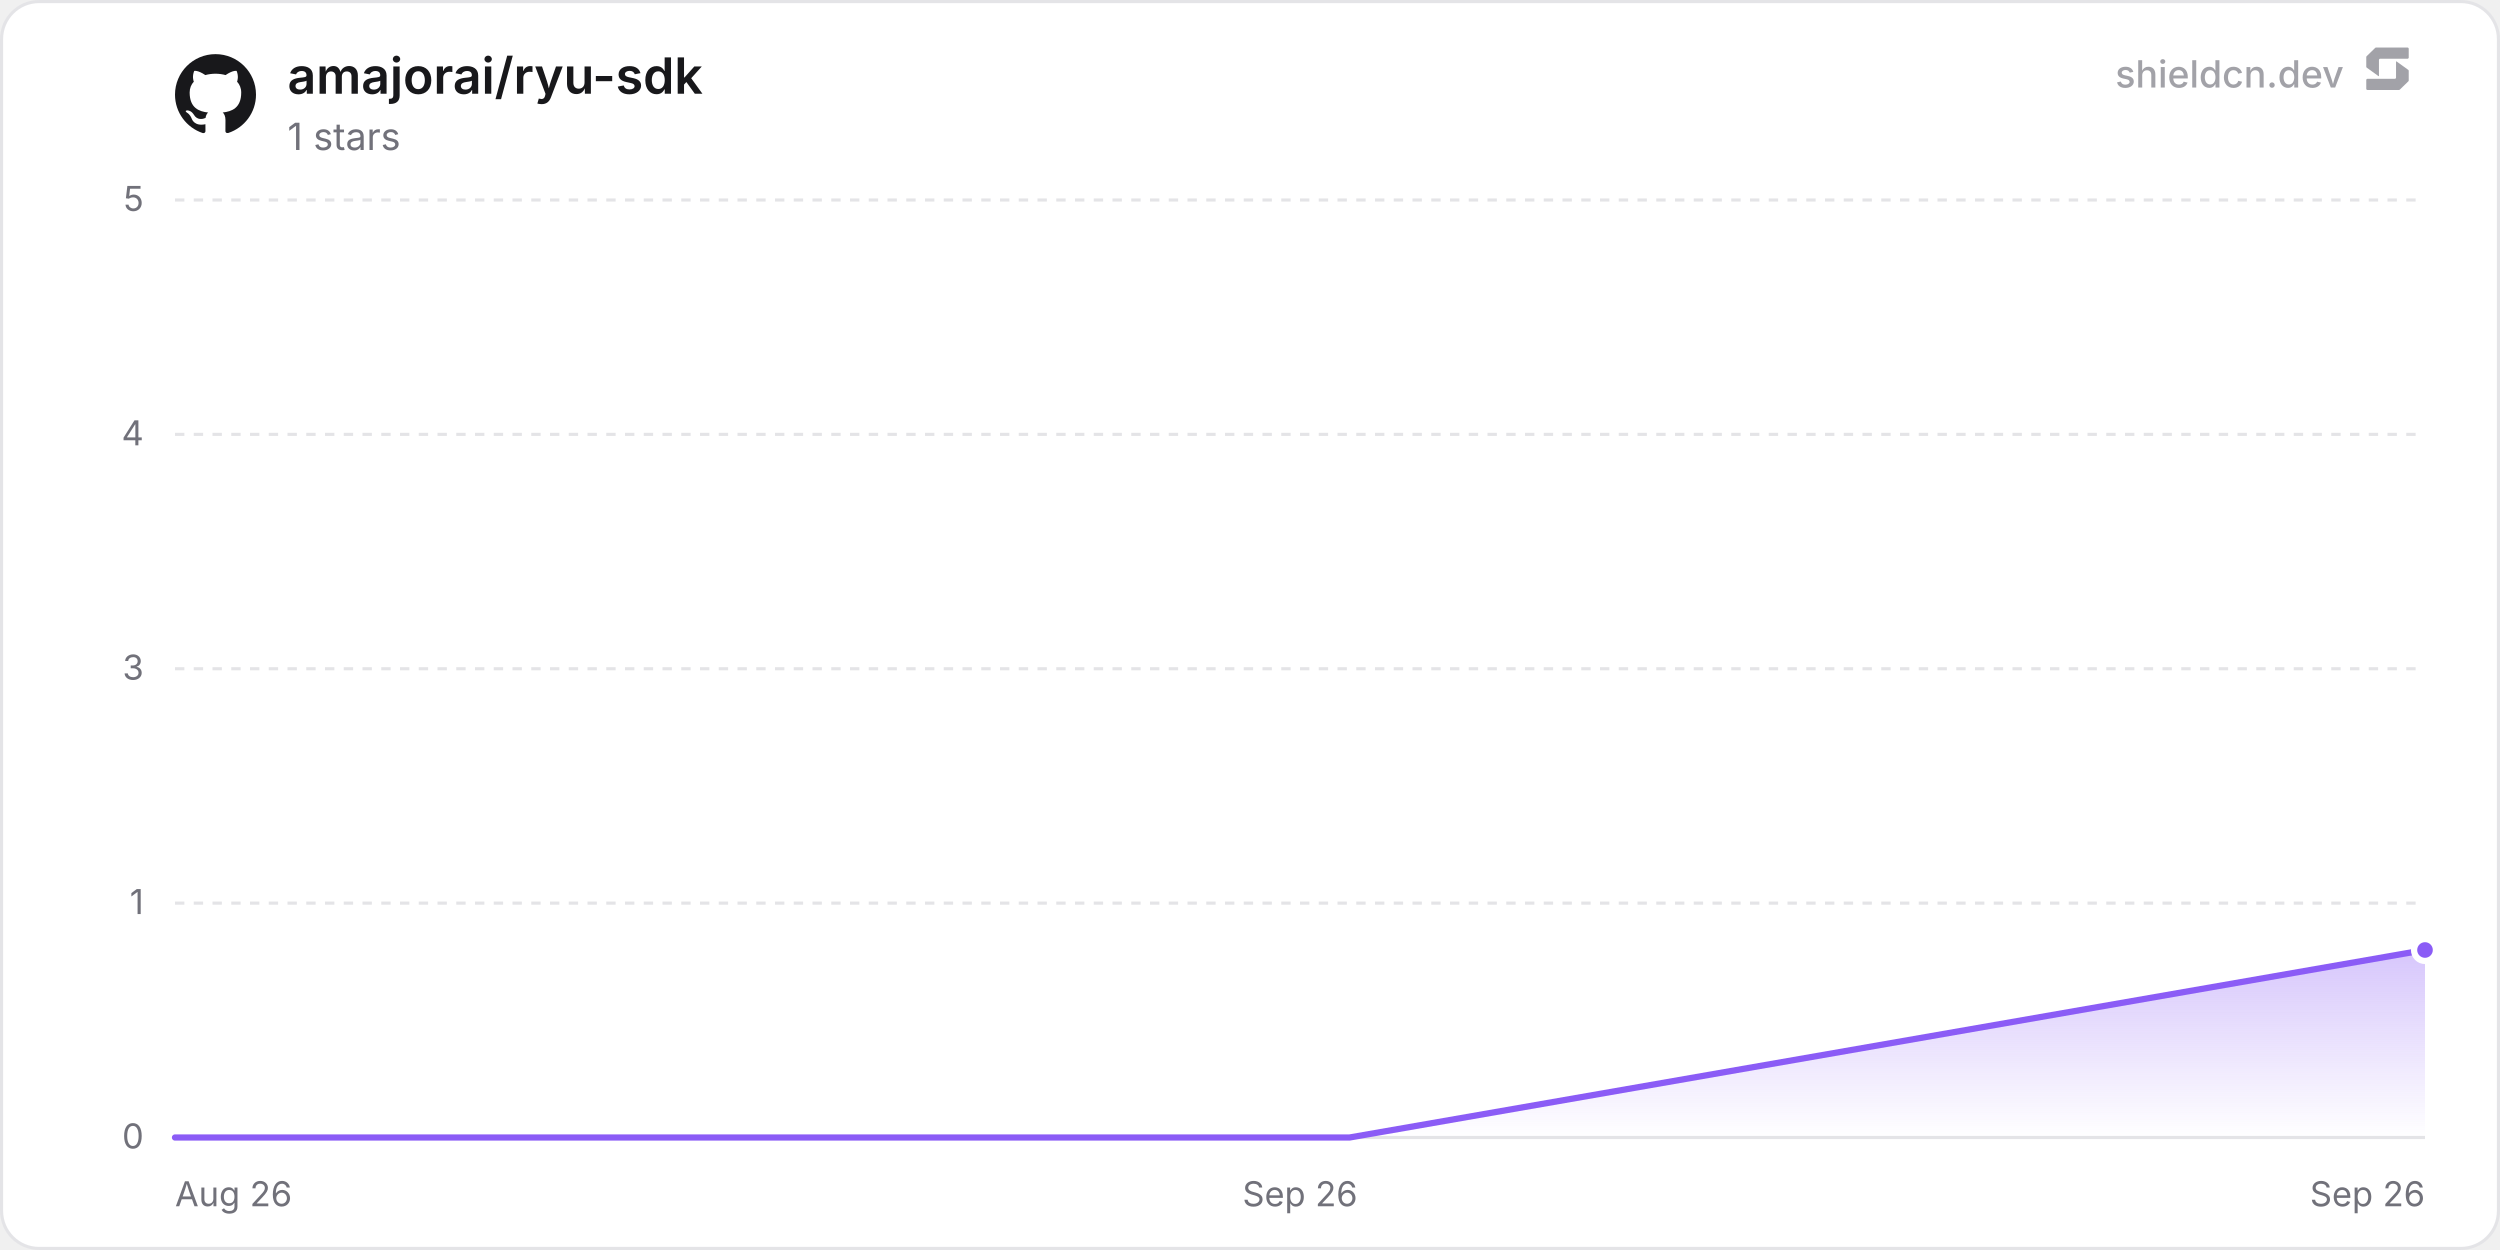
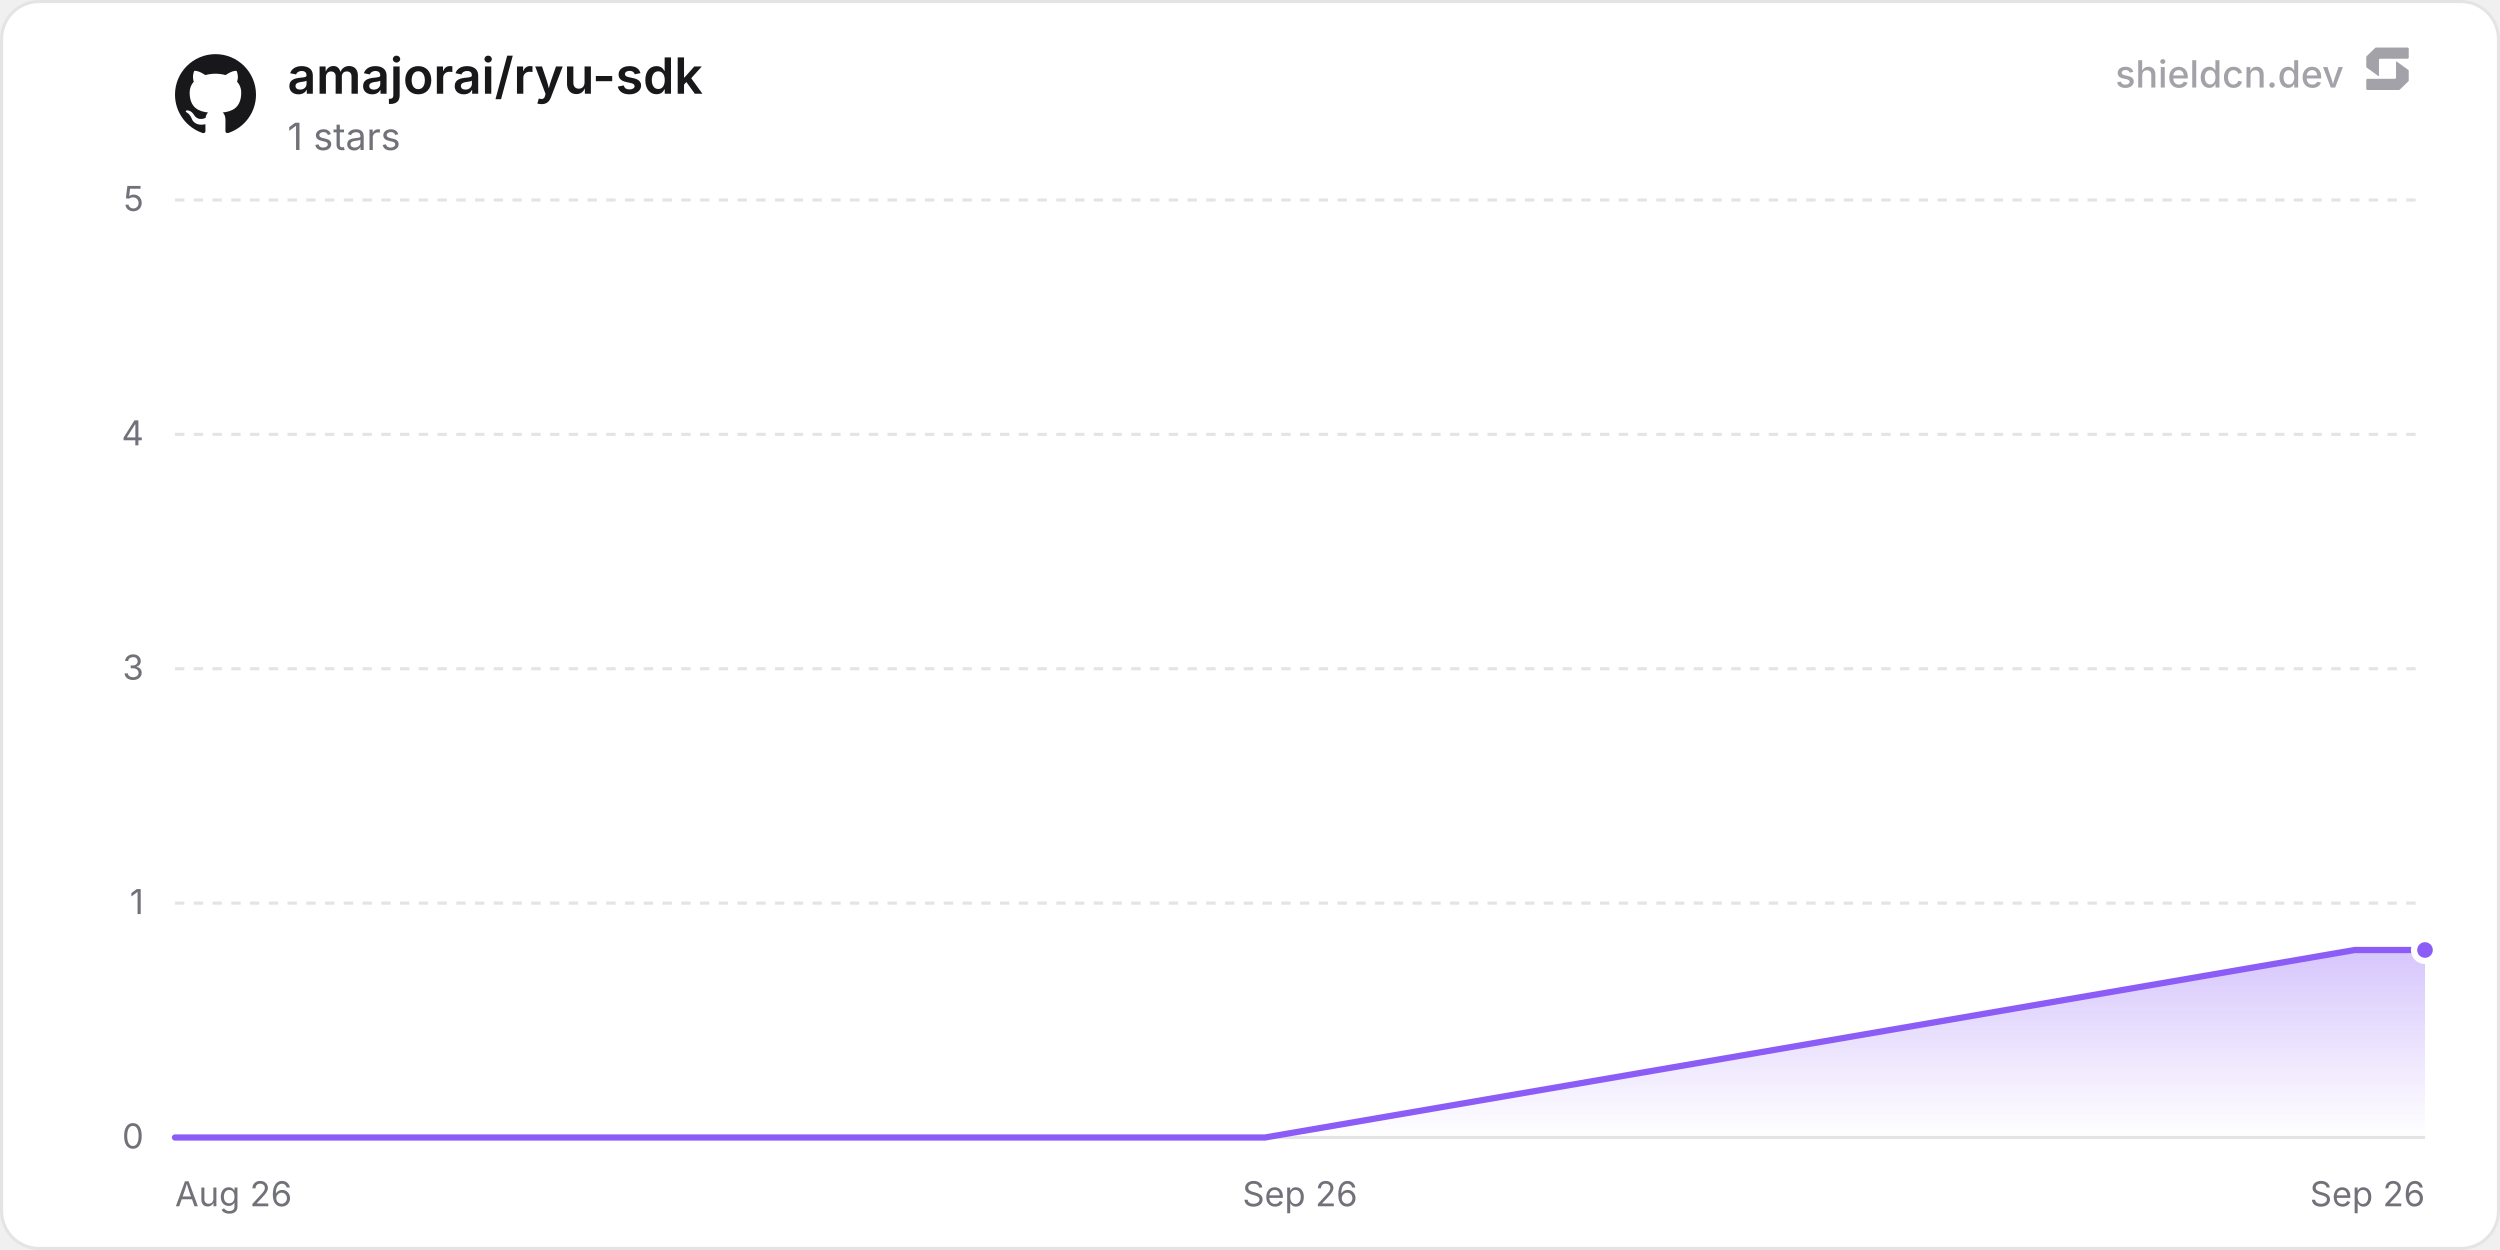
<svg xmlns="http://www.w3.org/2000/svg" width="800" height="400" viewBox="0 0 800 400" role="img" aria-label="amajorai/ryu-sdk">
  <defs>
    <linearGradient id="chartFill0" x1="0" y1="0" x2="0" y2="1">
      <stop offset="0%" stop-color="rgba(139, 92, 246, 0.35)" />
      <stop offset="100%" stop-color="rgba(139, 92, 246, 0)" />
    </linearGradient>
  </defs>
  <rect x="0.5" y="0.5" width="799" height="399" rx="12" fill="#ffffff" stroke="#e4e4e7" stroke-width="1" />
  <line x1="56" y1="364" x2="776" y2="364" stroke="#e4e4e7" stroke-width="1" />
  <text x="46" y="367.5" text-anchor="end" font-size="11" fill="#71717a" font-family="'Inter', ui-sans-serif, system-ui, -apple-system, BlinkMacSystemFont, 'Segoe UI', Roboto, Helvetica, Arial, sans-serif">0</text>
  <line x1="56" y1="289" x2="776" y2="289" stroke="#e4e4e7" stroke-width="1" stroke-dasharray="3 3" />
  <text x="46" y="292.5" text-anchor="end" font-size="11" fill="#71717a" font-family="'Inter', ui-sans-serif, system-ui, -apple-system, BlinkMacSystemFont, 'Segoe UI', Roboto, Helvetica, Arial, sans-serif">1</text>
  <line x1="56" y1="214" x2="776" y2="214" stroke="#e4e4e7" stroke-width="1" stroke-dasharray="3 3" />
  <text x="46" y="217.5" text-anchor="end" font-size="11" fill="#71717a" font-family="'Inter', ui-sans-serif, system-ui, -apple-system, BlinkMacSystemFont, 'Segoe UI', Roboto, Helvetica, Arial, sans-serif">3</text>
  <line x1="56" y1="139" x2="776" y2="139" stroke="#e4e4e7" stroke-width="1" stroke-dasharray="3 3" />
  <text x="46" y="142.5" text-anchor="end" font-size="11" fill="#71717a" font-family="'Inter', ui-sans-serif, system-ui, -apple-system, BlinkMacSystemFont, 'Segoe UI', Roboto, Helvetica, Arial, sans-serif">4</text>
  <line x1="56" y1="64" x2="776" y2="64" stroke="#e4e4e7" stroke-width="1" stroke-dasharray="3 3" />
  <text x="46" y="67.5" text-anchor="end" font-size="11" fill="#71717a" font-family="'Inter', ui-sans-serif, system-ui, -apple-system, BlinkMacSystemFont, 'Segoe UI', Roboto, Helvetica, Arial, sans-serif">5</text>
  <text x="56" y="386" text-anchor="start" font-size="11" fill="#71717a" font-family="'Inter', ui-sans-serif, system-ui, -apple-system, BlinkMacSystemFont, 'Segoe UI', Roboto, Helvetica, Arial, sans-serif">Aug 26</text>
  <text x="416" y="386" text-anchor="middle" font-size="11" fill="#71717a" font-family="'Inter', ui-sans-serif, system-ui, -apple-system, BlinkMacSystemFont, 'Segoe UI', Roboto, Helvetica, Arial, sans-serif">Sep 26</text>
  <text x="776" y="386" text-anchor="end" font-size="11" fill="#71717a" font-family="'Inter', ui-sans-serif, system-ui, -apple-system, BlinkMacSystemFont, 'Segoe UI', Roboto, Helvetica, Arial, sans-serif">Sep 26</text>
-   <path d="M56 364 L431.86 364 L776 304 L776 364 L56 364 Z" fill="url(#chartFill0)" />
-   <path d="M56 364 L431.86 364 L776 304" fill="none" stroke="#8b5cf6" stroke-width="2" stroke-linejoin="round" stroke-linecap="round" />
+   <path d="M56 364 L404.77 364 L753.53 304 L776 304 L776 364 L56 364 Z" fill="url(#chartFill0)" />
+   <path d="M56 364 L404.77 364 L753.53 304 L776 304" fill="none" stroke="#8b5cf6" stroke-width="2" stroke-linejoin="round" stroke-linecap="round" />
  <circle cx="776" cy="304" r="3.5" fill="#8b5cf6" stroke="#ffffff" stroke-width="2" />
  <g transform="translate(56, 17) scale(1.08)" fill="#18181b">
    <path d="M12 .297c-6.63 0-12 5.373-12 12 0 5.303 3.438 9.8 8.205 11.385.6.113.82-.258.82-.577 0-.285-.01-1.04-.015-2.04-3.338.724-4.042-1.61-4.042-1.61C4.422 18.07 3.633 17.7 3.633 17.7c-1.087-.744.084-.729.084-.729 1.205.084 1.838 1.236 1.838 1.236 1.07 1.835 2.809 1.305 3.495.998.108-.776.417-1.305.76-1.605-2.665-.3-5.466-1.332-5.466-5.93 0-1.31.465-2.38 1.235-3.22-.135-.303-.54-1.523.105-3.176 0 0 1.005-.322 3.3 1.23.96-.267 1.98-.399 3-.405 1.02.006 2.04.138 3 .405 2.28-1.552 3.285-1.23 3.285-1.23.645 1.653.24 2.873.12 3.176.765.84 1.23 1.91 1.23 3.22 0 4.61-2.805 5.625-5.475 5.92.42.36.81 1.096.81 2.22 0 1.606-.015 2.896-.015 3.286 0 .315.21.69.825.57C20.565 22.092 24 17.592 24 12.297c0-6.627-5.373-12-12-12" />
  </g>
  <text x="92" y="30" font-size="16" font-weight="600" fill="#18181b" font-family="'Inter', ui-sans-serif, system-ui, -apple-system, BlinkMacSystemFont, 'Segoe UI', Roboto, Helvetica, Arial, sans-serif">amajorai/ryu-sdk</text>
  <text x="92" y="48" font-size="12" fill="#71717a" font-family="'Inter', ui-sans-serif, system-ui, -apple-system, BlinkMacSystemFont, 'Segoe UI', Roboto, Helvetica, Arial, sans-serif">1 stars</text>
  <g fill-opacity="0.65">
    <text x="750" y="28" text-anchor="end" font-size="12" font-weight="500" fill="#71717a" font-family="'Inter', ui-sans-serif, system-ui, -apple-system, BlinkMacSystemFont, 'Segoe UI', Roboto, Helvetica, Arial, sans-serif">shieldcn.dev</text>
    <g transform="translate(756, 14) scale(0.01)" fill="#71717a">
      <path d="M1088.4,565.1c-6.5-4.7-15.5,0-15.5,7.9v510.2c0,21.3-18.1,38.6-40.4,38.6H160.9c-22.3,0-40.4,17.3-40.4,38.6v280.8c0,21.3,18.1,38.6,40.4,38.6h1004.5c10.8,0,21.2-4.2,28.8-11.6l273.4-266.3c7.4-7.2,11.6-16.9,11.6-27v-308.7c0-12.1-5.9-23.5-16.1-30.8l-374.7-270.3Z" />
      <path d="M511.2,1035.9c6.5,4.7,15.5,0,15.5-7.9v-510.2c0-21.3,18.1-38.6,40.4-38.6h871.7c22.3,0,40.4-17.3,40.4-38.6V159.7c0-21.3-18.1-38.6-40.4-38.6H434.3c-10.8,0-21.2,4.2-28.8,11.6L132,399c-7.4,7.2-11.6,16.9-11.6,27v308.7c0,12.1,5.9,23.5,16.1,30.8l374.7,270.3Z" />
    </g>
  </g>
</svg>
